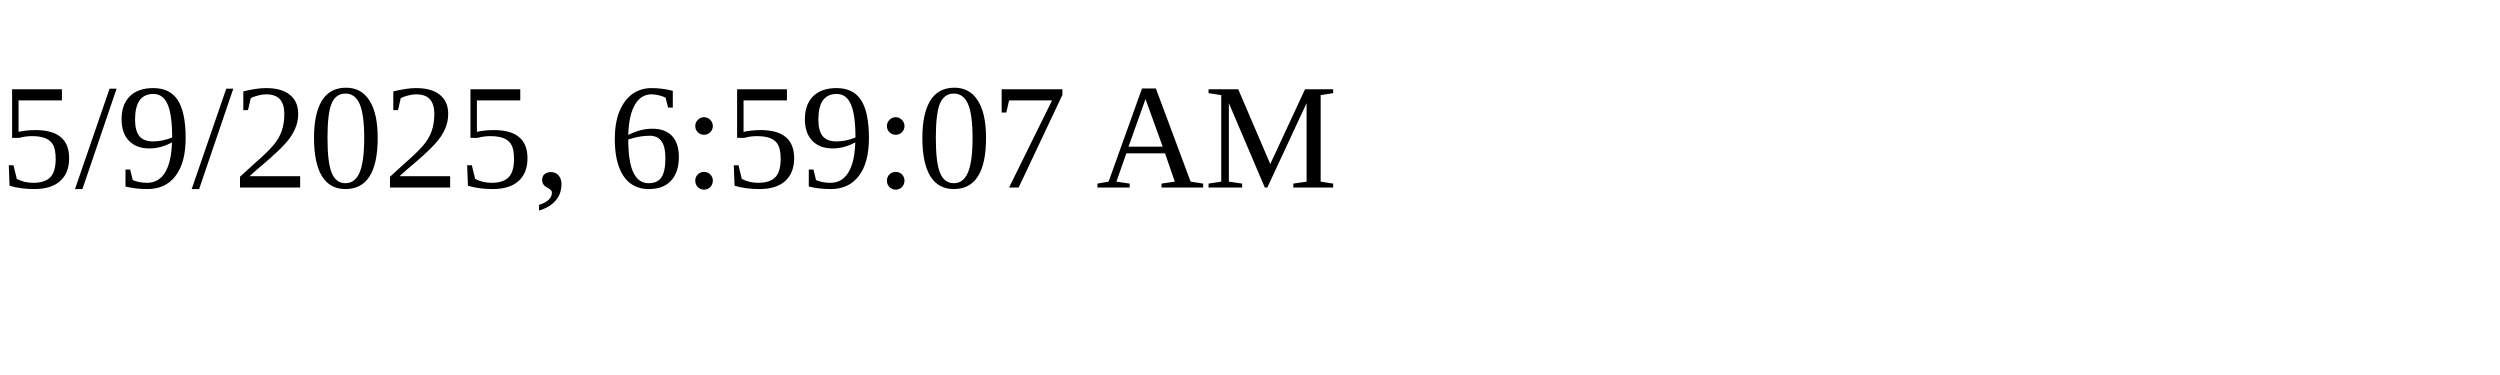
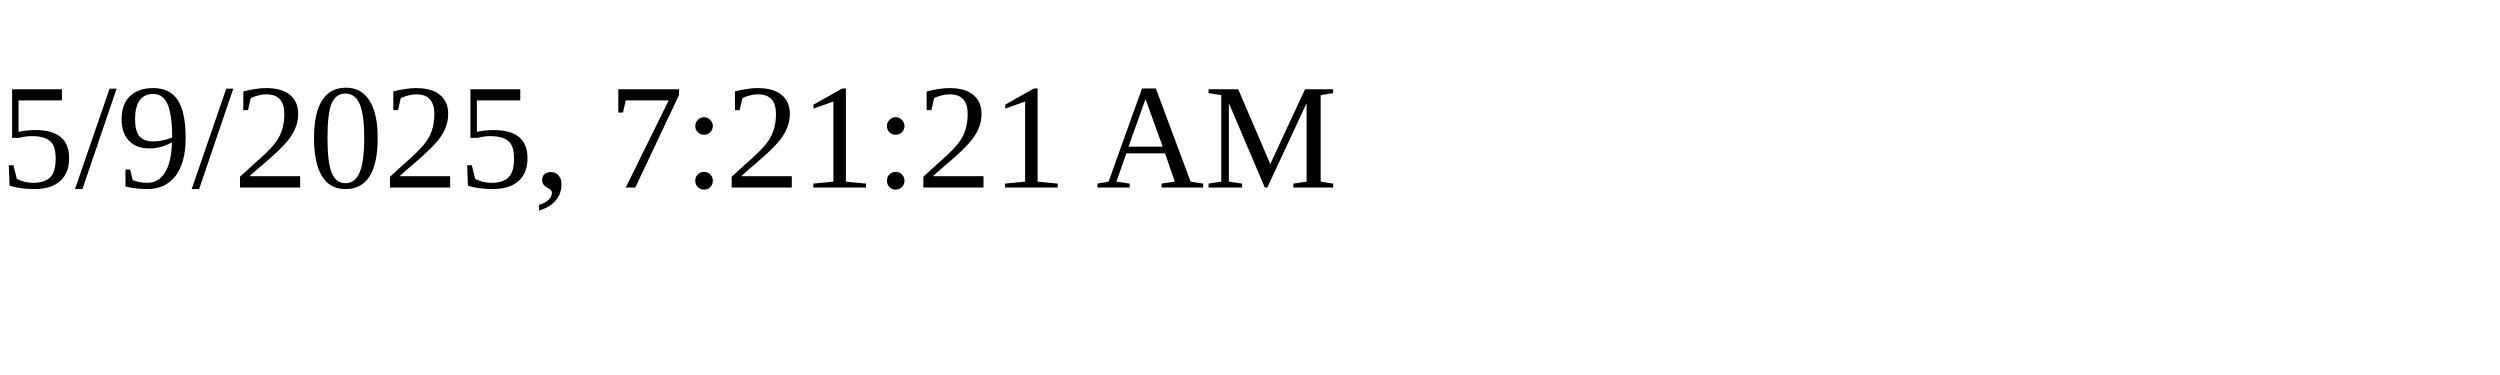
<svg xmlns="http://www.w3.org/2000/svg" height="30" width="200">
-   <text x="0" y="15">5/9/2025, 6:59:07 AM</text>
+   <text x="0" y="15">5/9/2025, 7:21:21 AM</text>
</svg>
